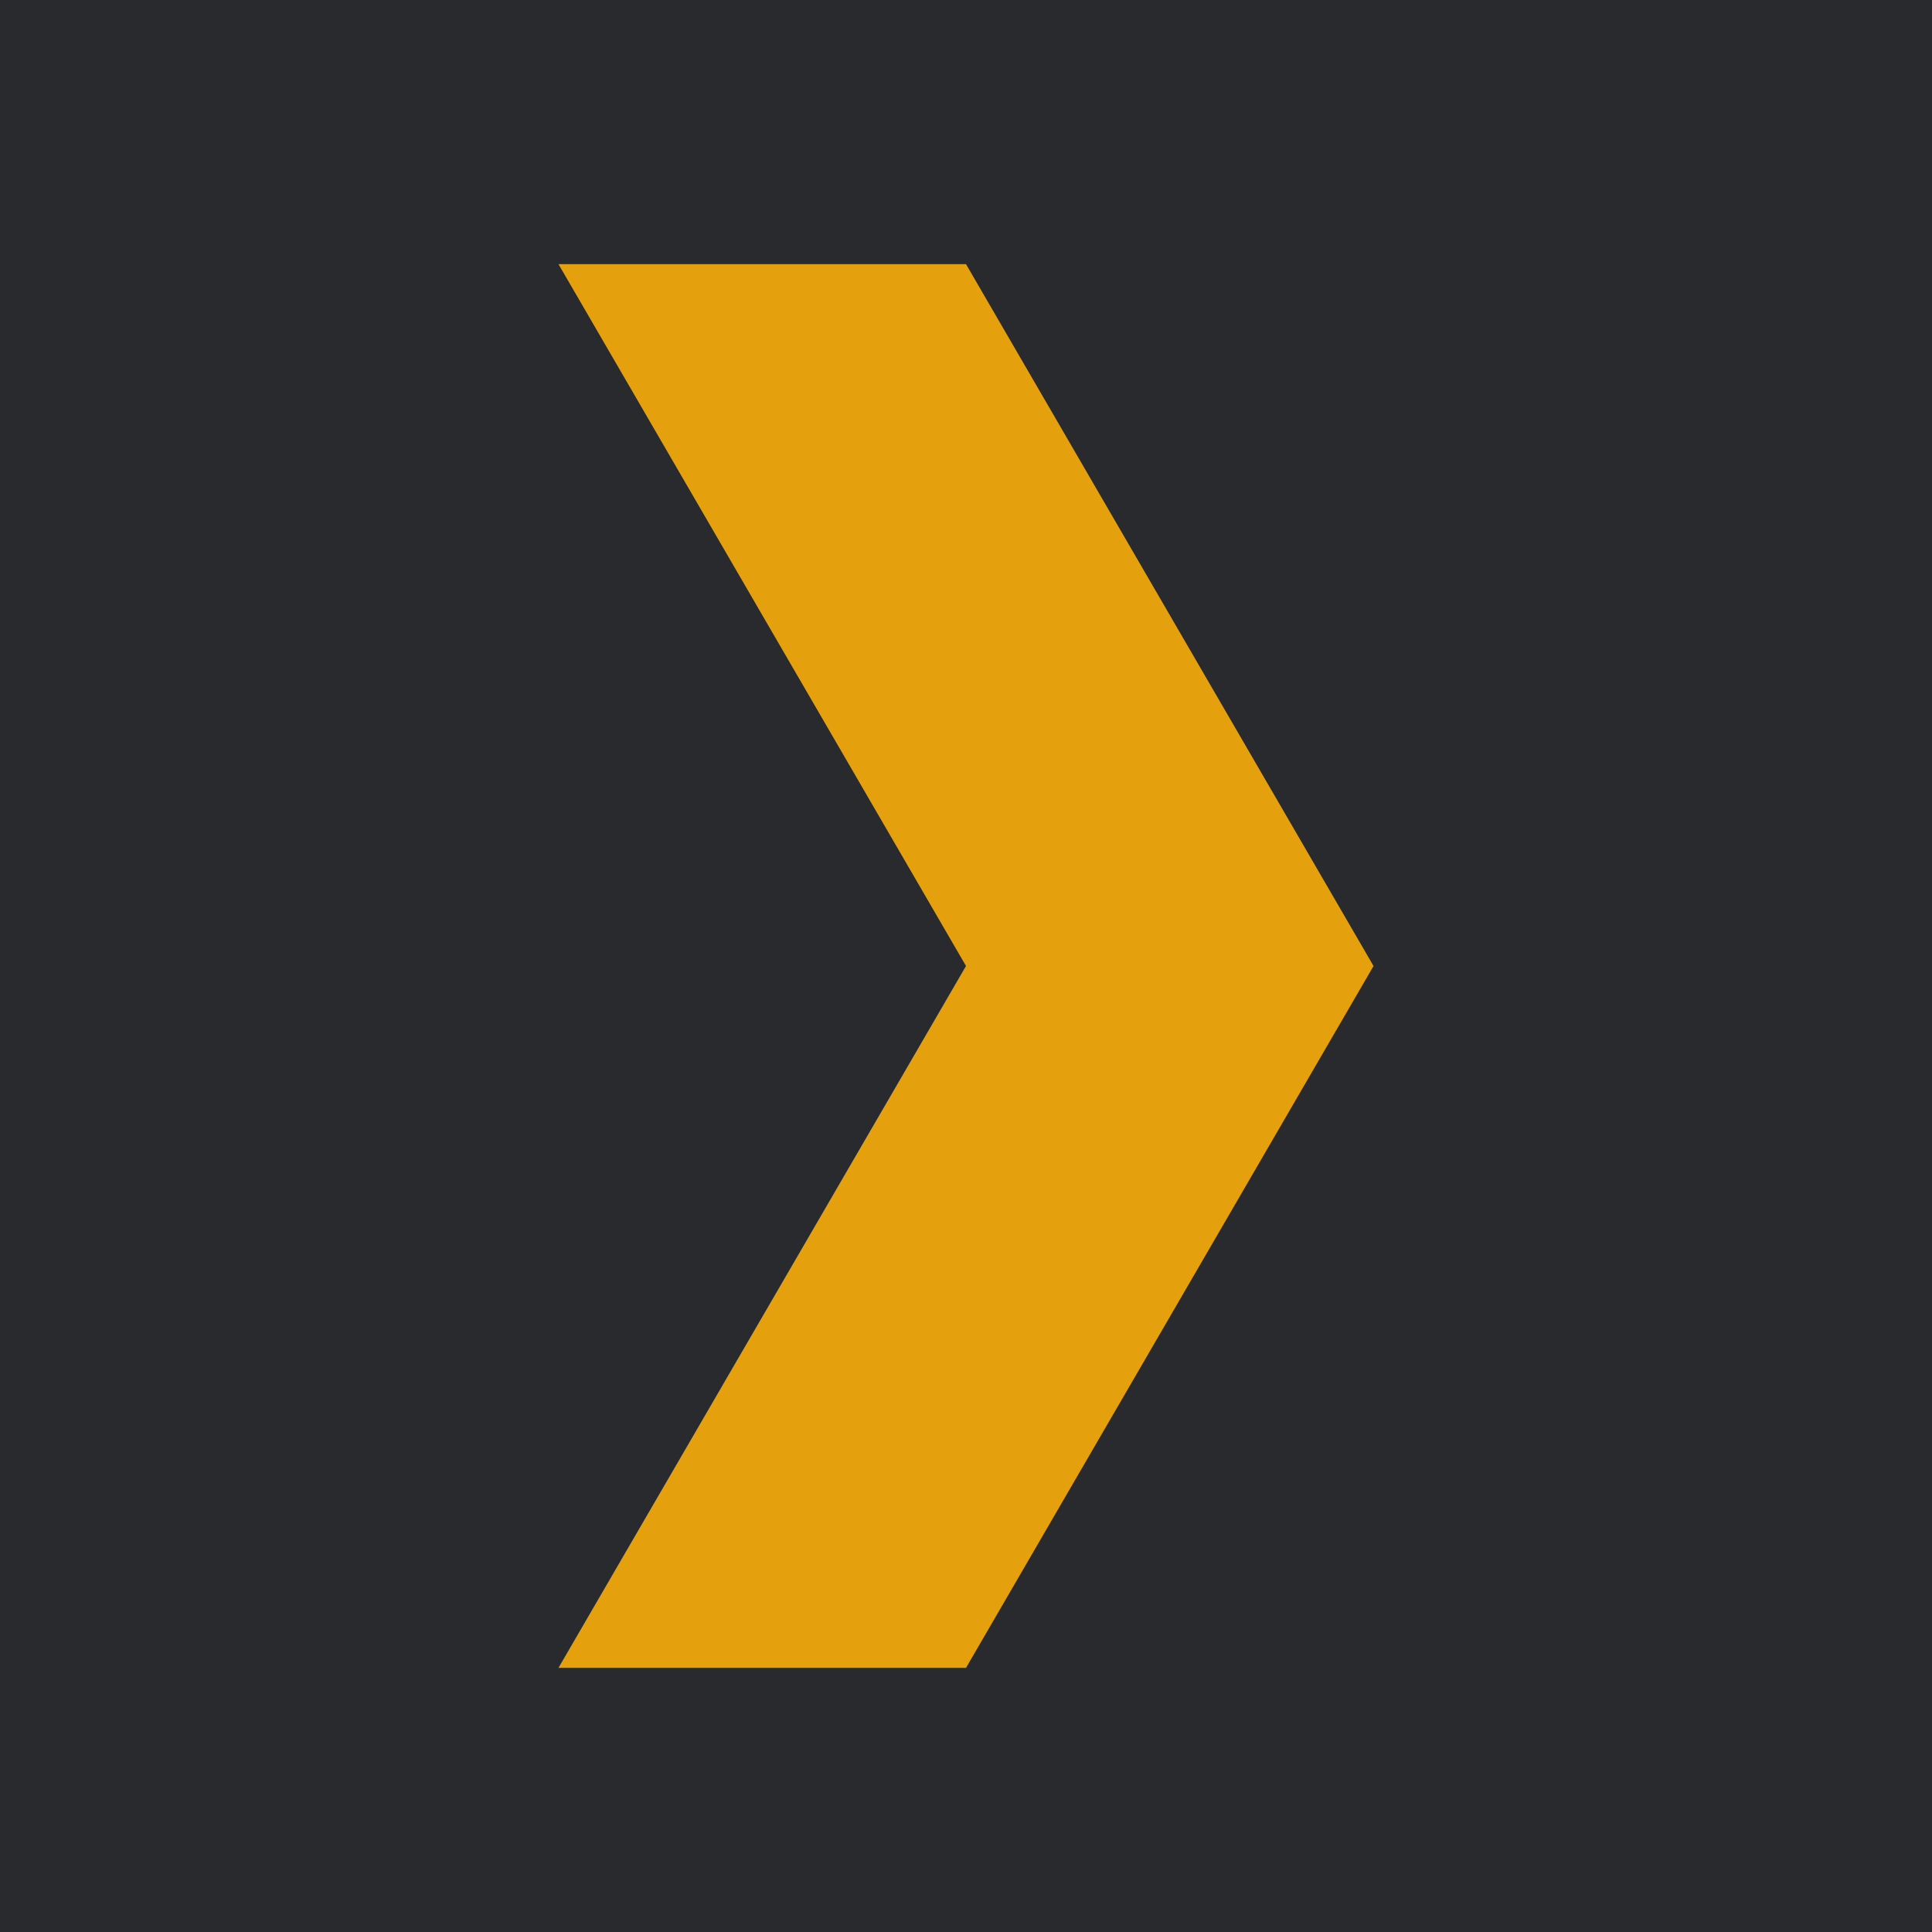
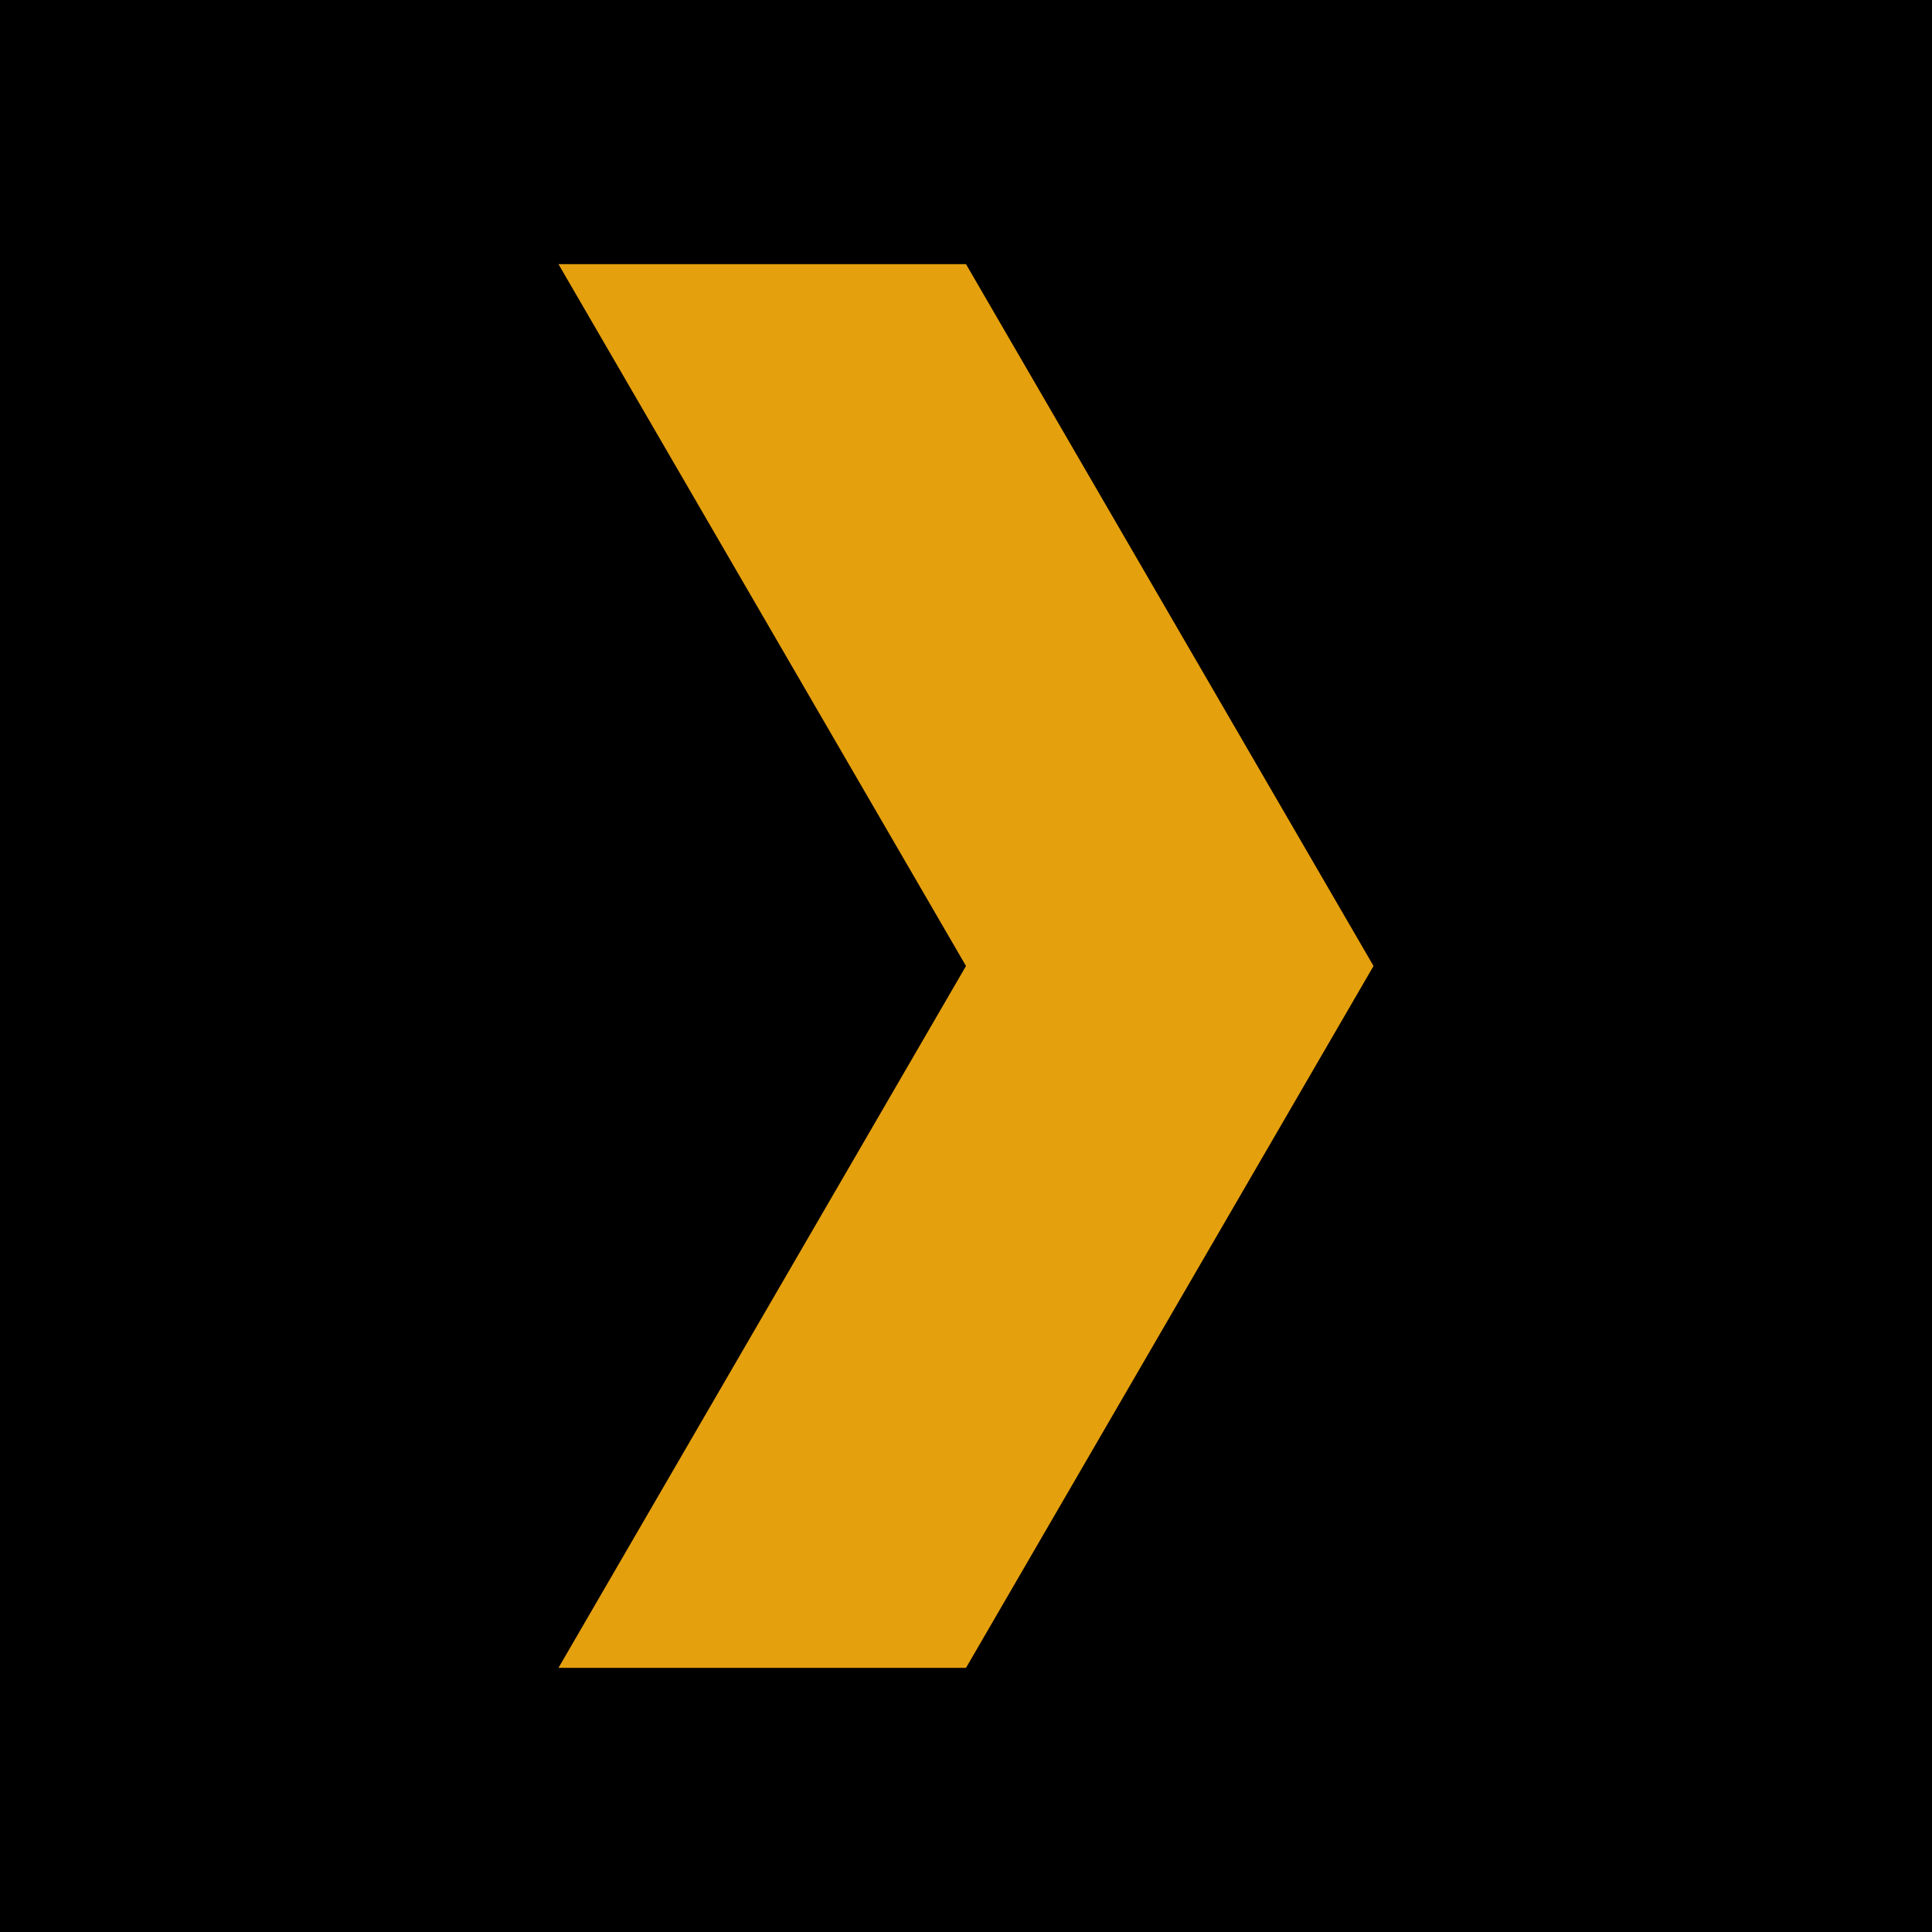
<svg xmlns="http://www.w3.org/2000/svg" version="1.1" viewBox="0 0 512 512">
-   <rect width="512" height="512" fill="#282a2d" />
+   <rect width="512" height="512" />
  <path d="M256 70H148l108 186-108 186h108l108-186z" fill="#e5a00d" />
</svg>
